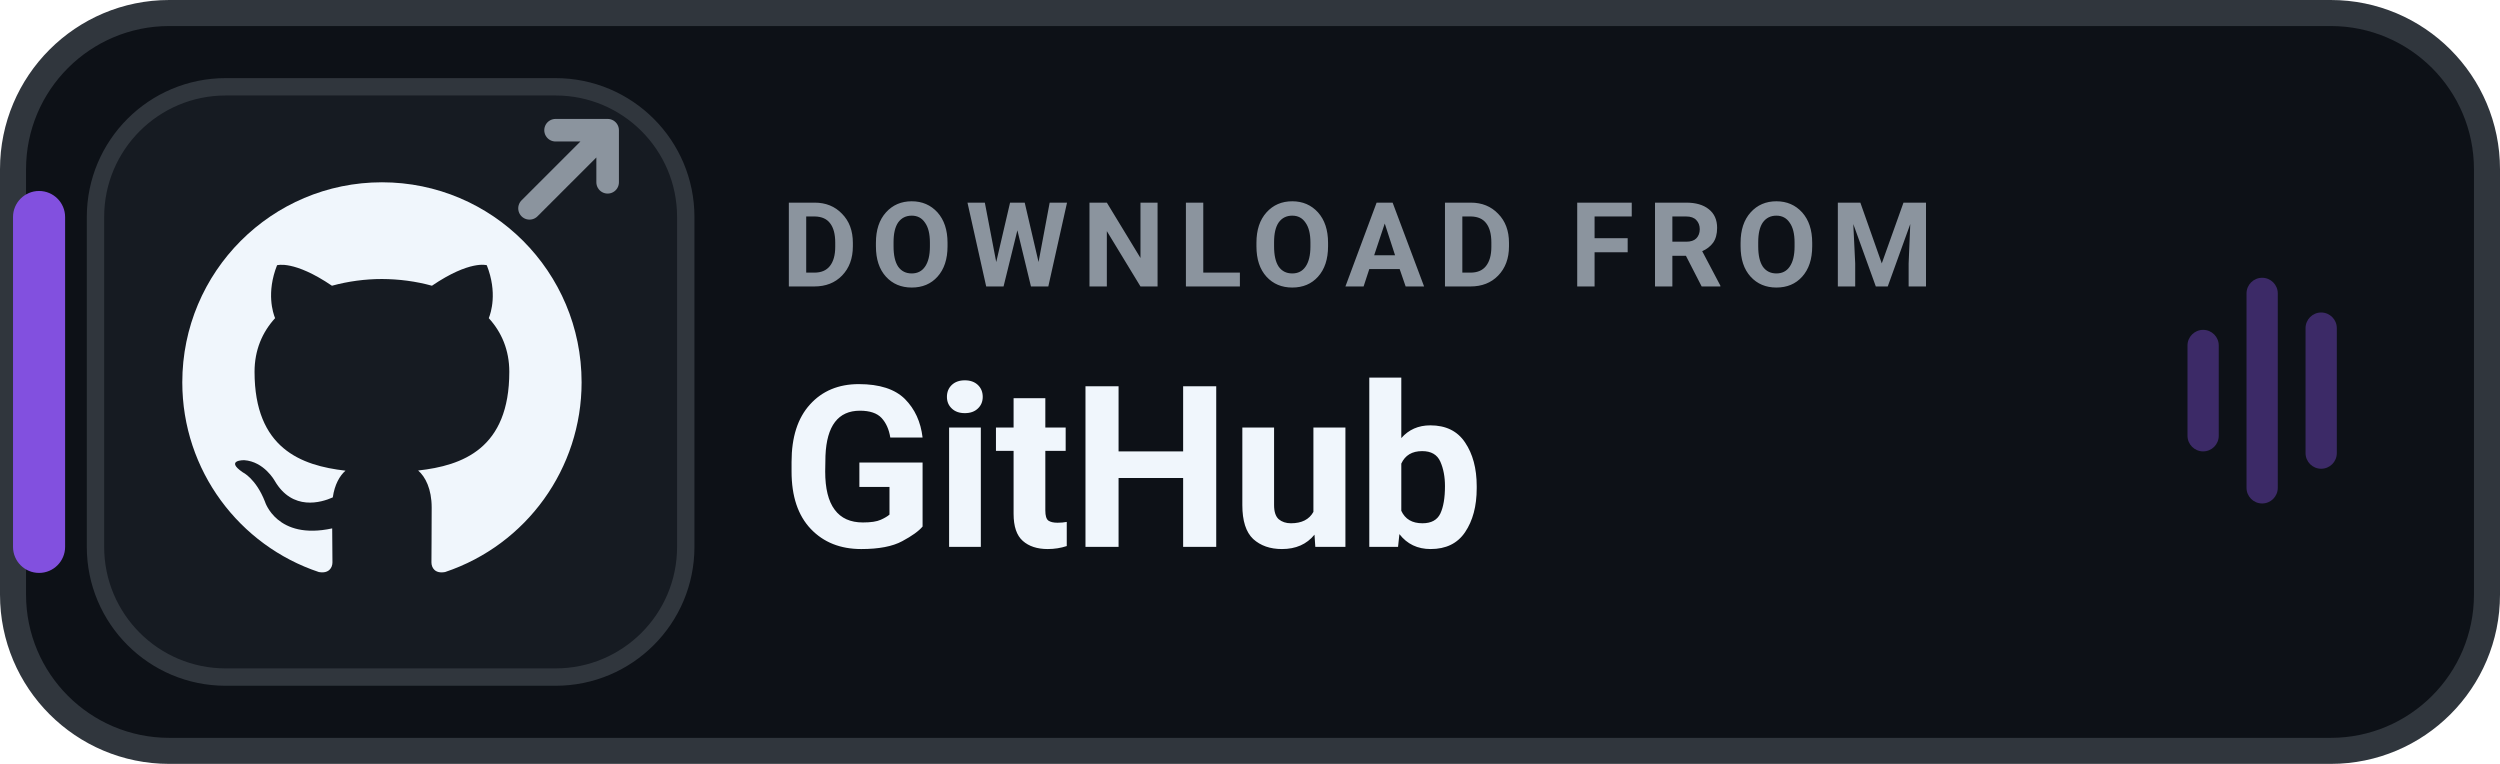
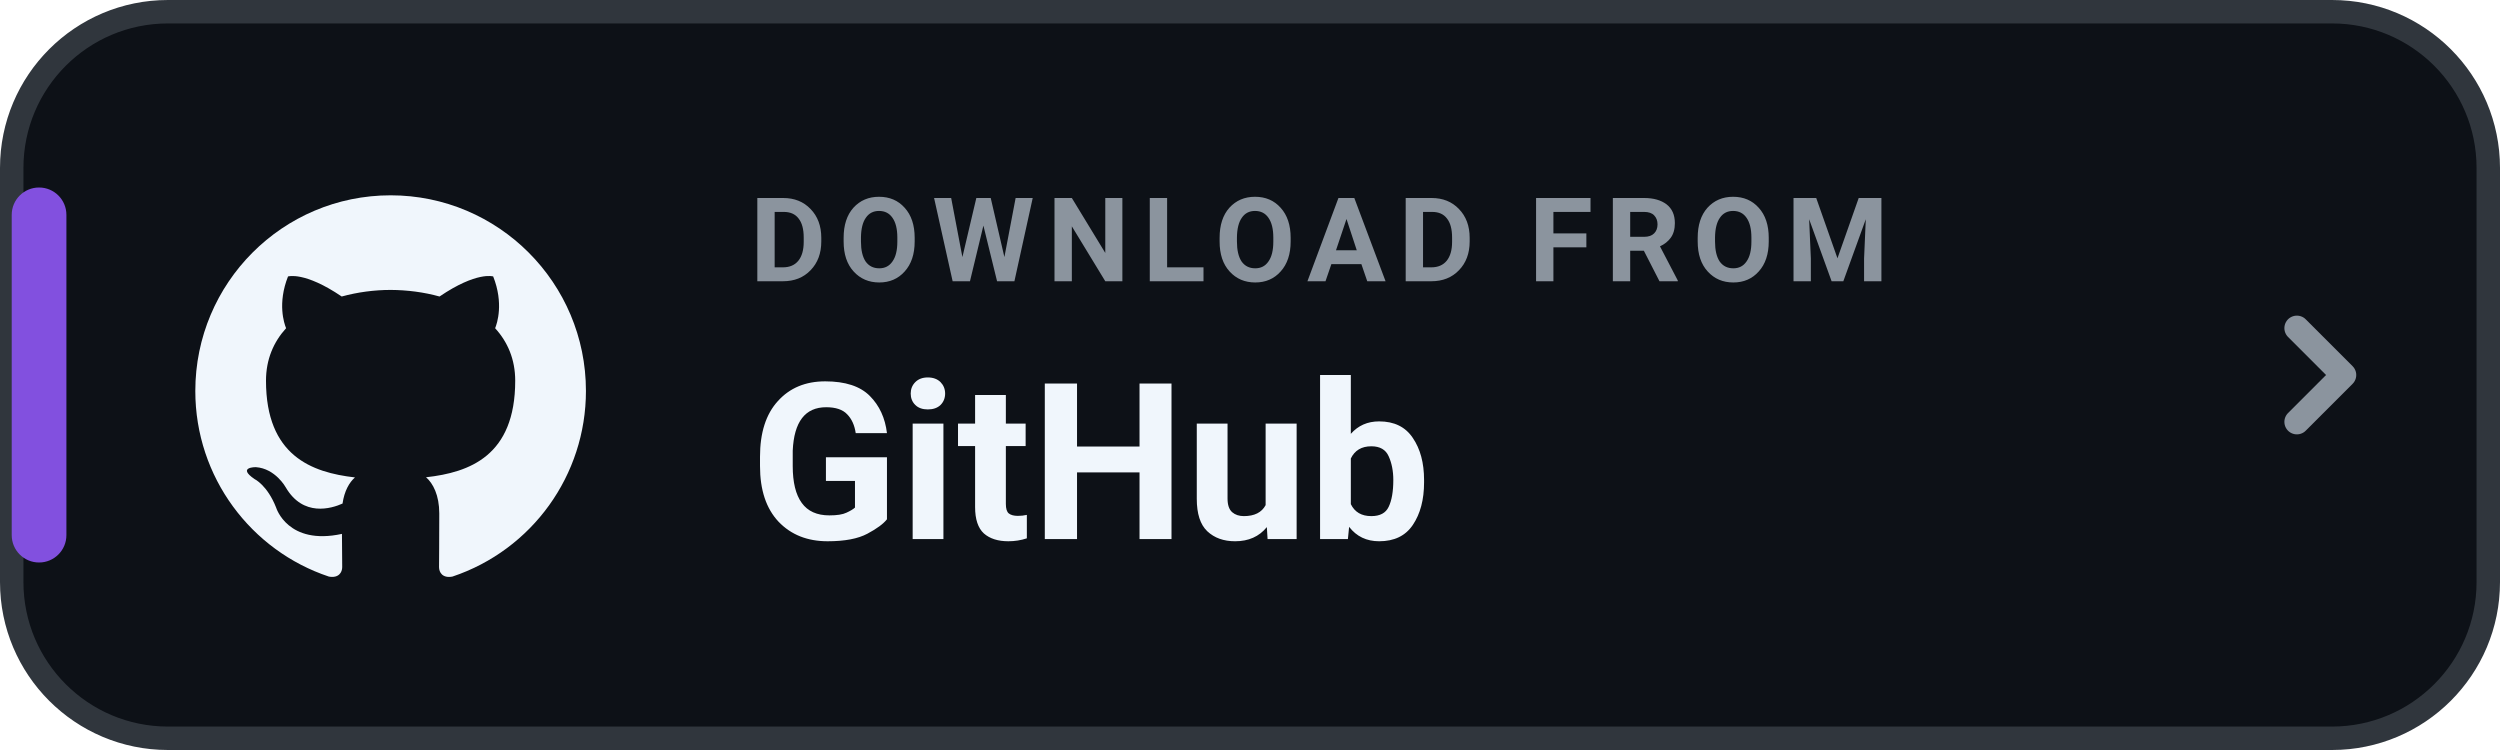
- <svg xmlns="http://www.w3.org/2000/svg" width="144" height="44" viewBox="0 0 144 44" role="img" aria-label="DOWNLOAD FROM GitHub">
-   <rect x=".75" y=".75" width="142.5" height="42.5" rx="9" fill="#0D1117" stroke="#30363D" stroke-width="1.5" />
-   <rect x=".75" y="11" width="3" height="22" rx="1.5" fill="#8250DF" />
-   <rect x="5.5" y="5" width="34" height="34" rx="7.5" fill="#161B22" stroke="#30363D" stroke-width="1" />
-   <g transform="translate(8.2 8.2) scale(1.15)">
+ <svg xmlns="http://www.w3.org/2000/svg" width="160" height="48" viewBox="0 0 160 48" role="img" aria-label="DOWNLOAD FROM GitHub">
+   <rect x=".75" y=".75" width="158.5" height="46.5" rx="10" fill="#0D1117" stroke="#30363D" stroke-width="1.5" />
+   <rect x=".75" y="12" width="3.5" height="24" rx="1.75" fill="#8250DF" />
+   <g transform="translate(10 10) scale(1.25)">
    <path fill="#F0F6FC" d="M12 2C6.477 2 2 6.484 2 12.017c0 4.425 2.865 8.18 6.839 9.504.5.092.682-.217.682-.483 0-.237-.008-.868-.013-1.703-2.782.605-3.369-1.343-3.369-1.343-.454-1.158-1.11-1.466-1.11-1.466-.908-.62.069-.608.069-.608 1.003.07 1.53 1.032 1.53 1.032.892 1.53 2.341 1.088 2.91.832.092-.647.35-1.088.636-1.338-2.22-.253-4.555-1.113-4.555-4.951 0-1.093.39-1.988 1.029-2.688-.103-.253-.446-1.272.098-2.65 0 0 .84-.27 2.75 1.026A9.564 9.564 0 0112 6.844c.85.004 1.705.115 2.504.337 1.909-1.296 2.747-1.027 2.747-1.027.546 1.379.202 2.398.1 2.651.64.7 1.028 1.595 1.028 2.688 0 3.848-2.339 4.695-4.566 4.943.359.309.678.92.678 1.855 0 1.338-.012 2.419-.012 2.747 0 .268.18.58.688.482A10.019 10.019 0 0022 12.017C22 6.484 17.522 2 12 2z" />
  </g>
-   <g transform="translate(30.5 7.5)" fill="none" stroke="#8B949E" stroke-width="1.3" stroke-linecap="round" stroke-linejoin="round">
-     <path d="M0 4.5 L4.5 0 M1.5 0 H4.5 V3" />
-   </g>
-   <text x="45" y="16.5" fill="#8B949E" font-family="-apple-system,BlinkMacSystemFont,'Segoe UI',Roboto,Helvetica,Arial,sans-serif" font-size="6.8" font-weight="700" letter-spacing=".75">DOWNLOAD FROM</text>
-   <text x="45" y="31.5" fill="#F0F6FC" font-family="-apple-system,BlinkMacSystemFont,'Segoe UI',Roboto,Helvetica,Arial,sans-serif" font-size="13" font-weight="750">GitHub</text>
-   <g transform="translate(126 16)" fill="#8250DF" opacity="0.40">
-     <rect x="0" y="3" width="1.8" height="7" rx="0.9" />
-     <rect x="3.4" y="0" width="1.8" height="13" rx="0.9" />
-     <rect x="6.8" y="2" width="1.8" height="9" rx="0.9" />
-   </g>
+   <text x="48" y="18" fill="#8B949E" font-family="-apple-system,BlinkMacSystemFont,'Segoe UI',Roboto,Helvetica,Arial,sans-serif" font-size="7.5" font-weight="700" letter-spacing=".8">DOWNLOAD FROM</text>
+   <text x="48" y="34.5" fill="#F0F6FC" font-family="-apple-system,BlinkMacSystemFont,'Segoe UI',Roboto,Helvetica,Arial,sans-serif" font-size="14" font-weight="750">GitHub</text>
+   <path d="M147 21l3 3-3 3" fill="none" stroke="#8B949E" stroke-width="1.6" stroke-linecap="round" stroke-linejoin="round" />
</svg>
